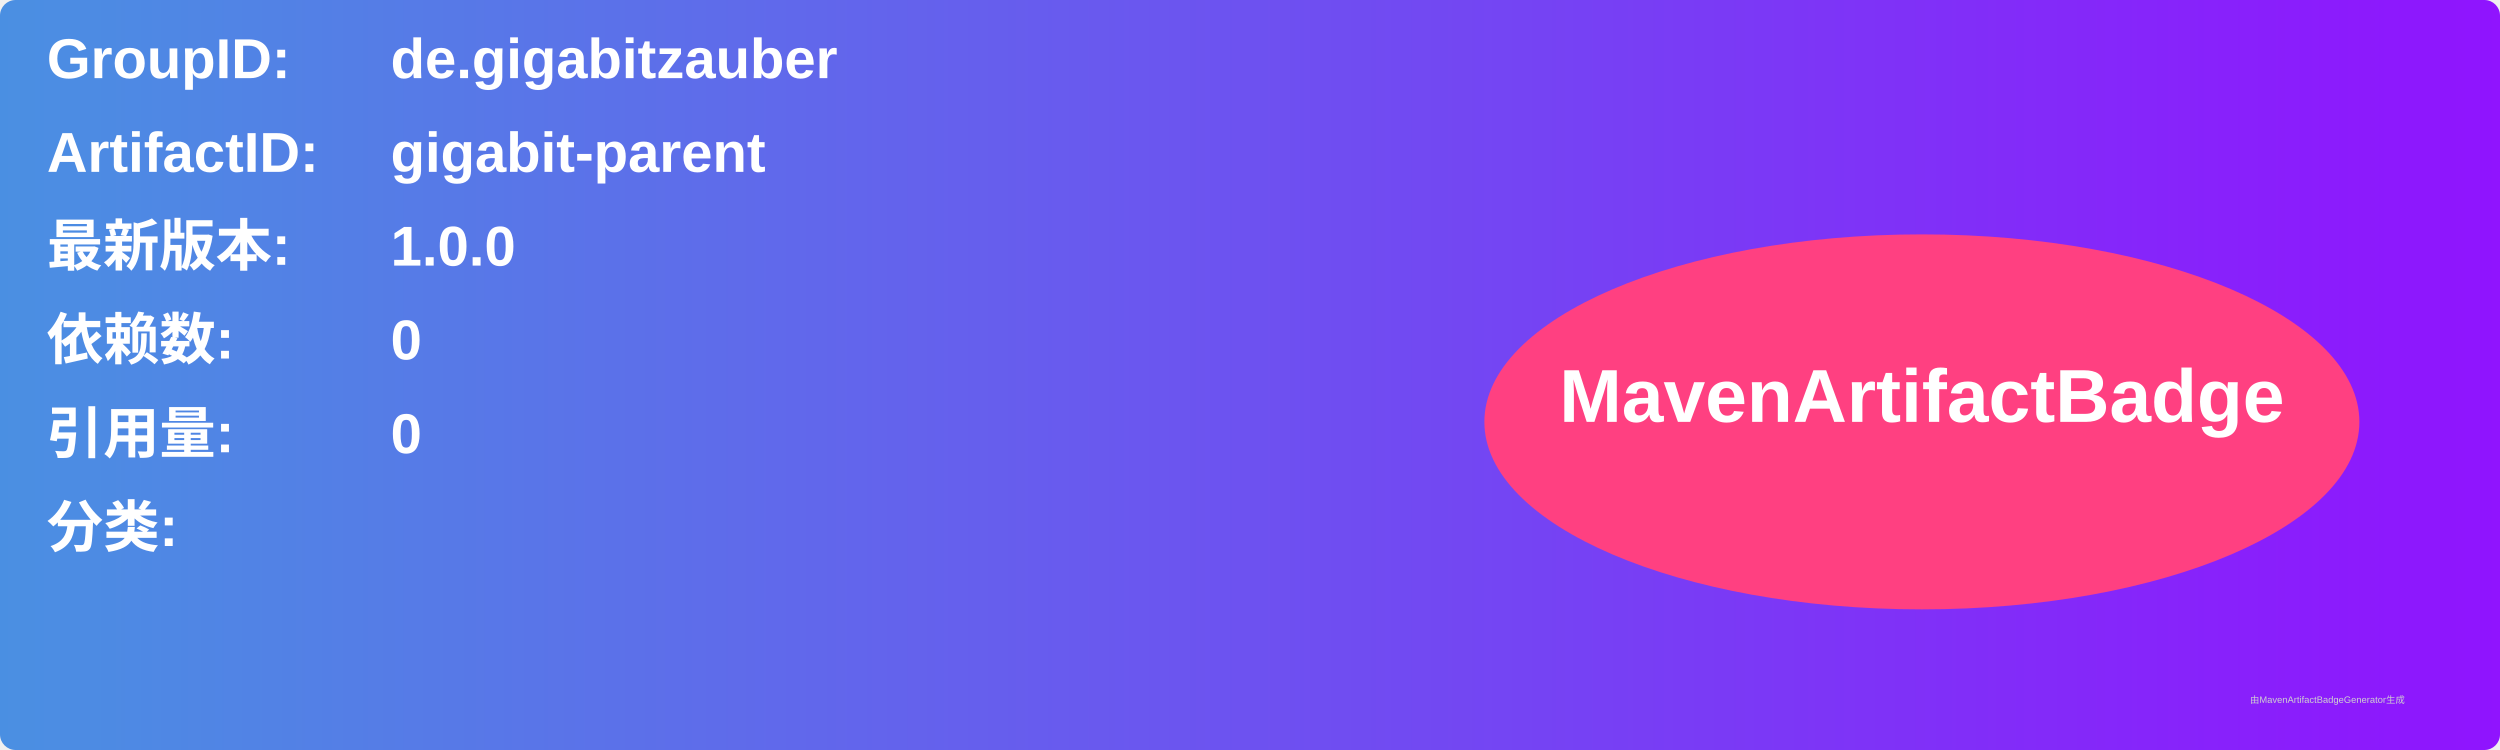
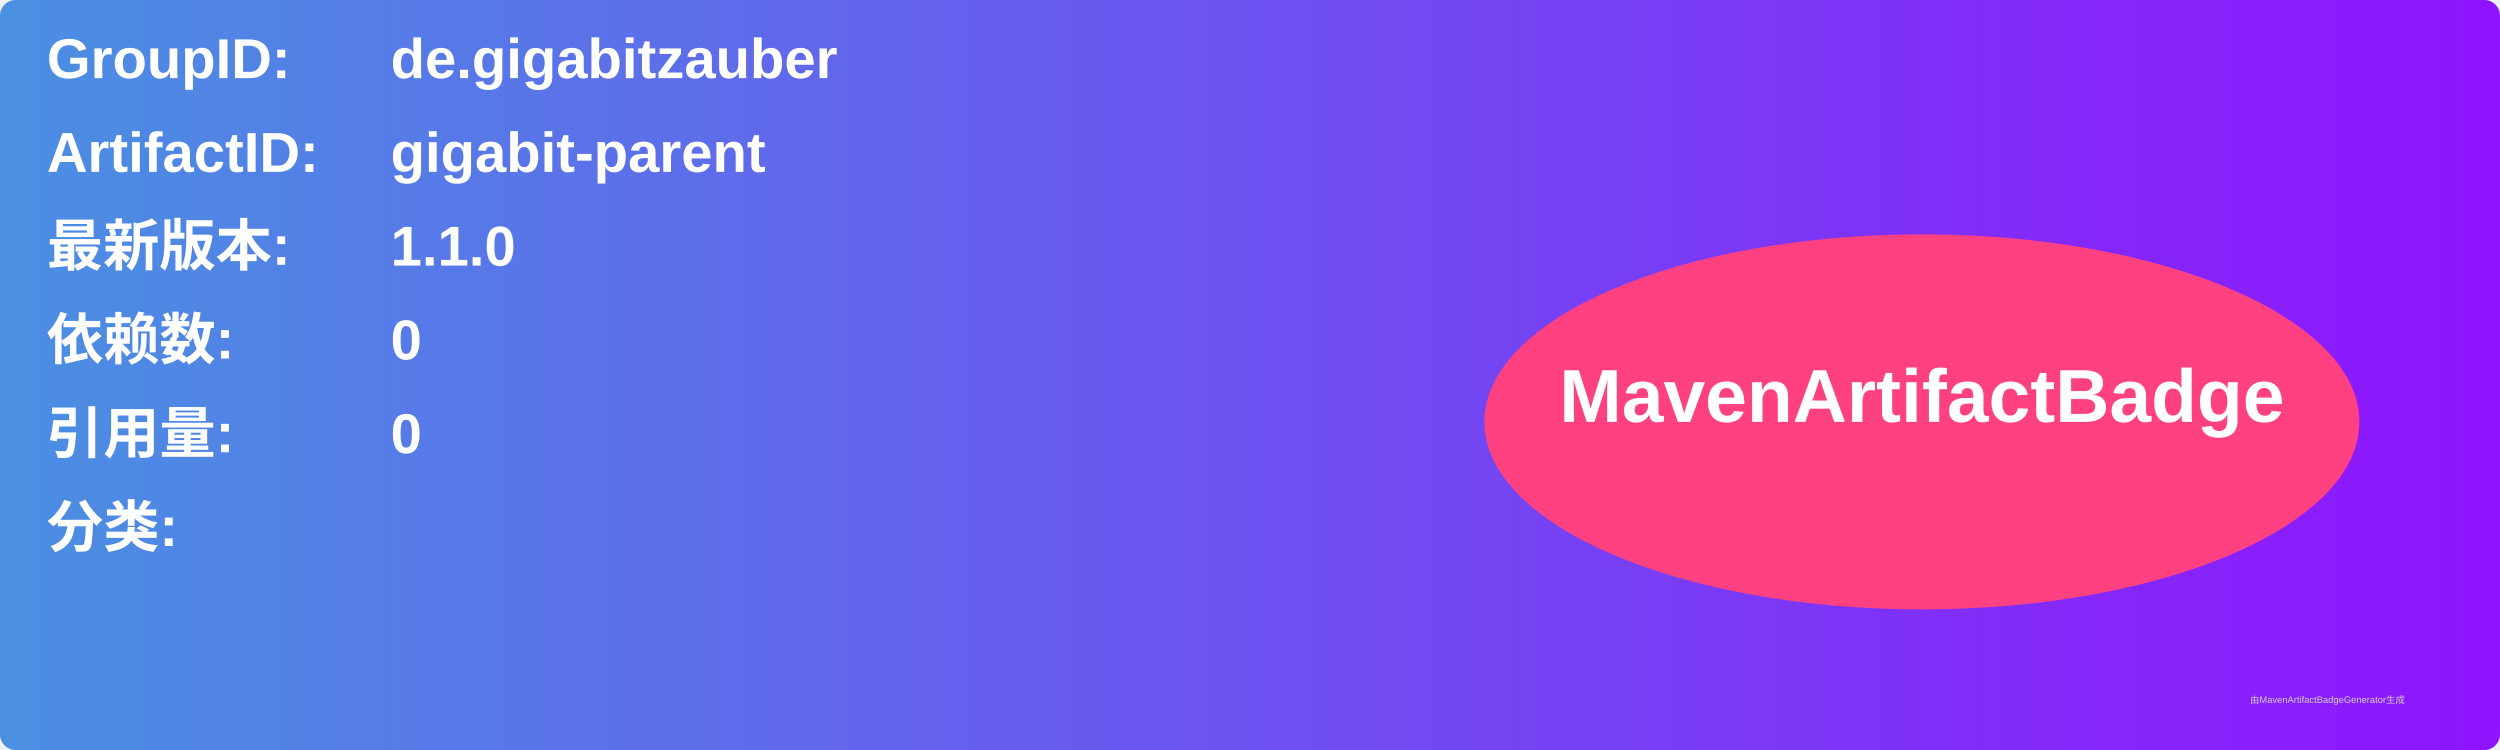
<svg xmlns="http://www.w3.org/2000/svg" width="800" height="240" viewBox="0 0 800 240">
  <linearGradient id="grad" x1="0%" y1="0%" x2="100%" y2="0%">
    <stop offset="0%" stop-color="#4a90e2" />
    <stop offset="100%" stop-color="#9013fe" />
  </linearGradient>
  <rect width="100%" height="100%" rx="5" ry="5" fill="url(#grad)" />
  <g transform="translate(15, 15)">
    <text x="0" y="10" font-family="Arial" font-size="18" fill="white" font-weight="bold" width="260">GroupID:</text>
    <text x="110" y="10" font-family="Arial" font-size="18" fill="white" font-weight="bold" width="460">de.gigabitzauber</text>
    <text x="0" y="40" font-family="Arial" font-size="18" fill="white" font-weight="bold" width="260">ArtifactID:</text>
    <text x="110" y="40" font-family="Arial" font-size="18" fill="white" font-weight="bold" width="460">gigabit-parent</text>
    <text x="0" y="70" font-family="Arial" font-size="18" fill="white" font-weight="bold">最新版本:</text>
    <text x="110" y="70" font-family="Arial" font-size="18" fill="white" font-weight="bold">
-       <tspan font-weight="bold">1.0.0</tspan>
+       <tspan font-weight="bold">1.1.0</tspan>
    </text>
    <text x="0" y="100" font-family="Arial" font-size="18" fill="white" font-weight="bold">依赖数: </text>
    <text x="110" y="100" font-family="Arial" font-size="18" fill="white">
      <tspan font-weight="bold">0</tspan>
    </text>
    <text x="0" y="130" font-family="Arial" font-size="18" fill="white" font-weight="bold">引用量: </text>
    <text x="110" y="130" font-family="Arial" font-size="18" fill="white">
      <tspan font-weight="bold">0</tspan>
    </text>
    <text x="0" y="160" font-family="Arial" font-size="18" fill="white" font-weight="bold">分类:</text>
    <text x="10" y="190" font-family="Arial" font-size="10" fill="white">
      <tspan font-weight="bold" />
    </text>
    <ellipse cx="600" cy="120" rx="140" ry="60" fill="#ff4081" />
    <text x="600" y="120" text-anchor="middle" font-family="Arial" font-size="24" fill="white" font-weight="bold">MavenArtifactBadge</text>
  </g>
  <text x="720" y="225" font-family="Arial" font-size="3" fill="#d0d0d0">由MavenArtifactBadgeGenerator生成</text>
</svg>
